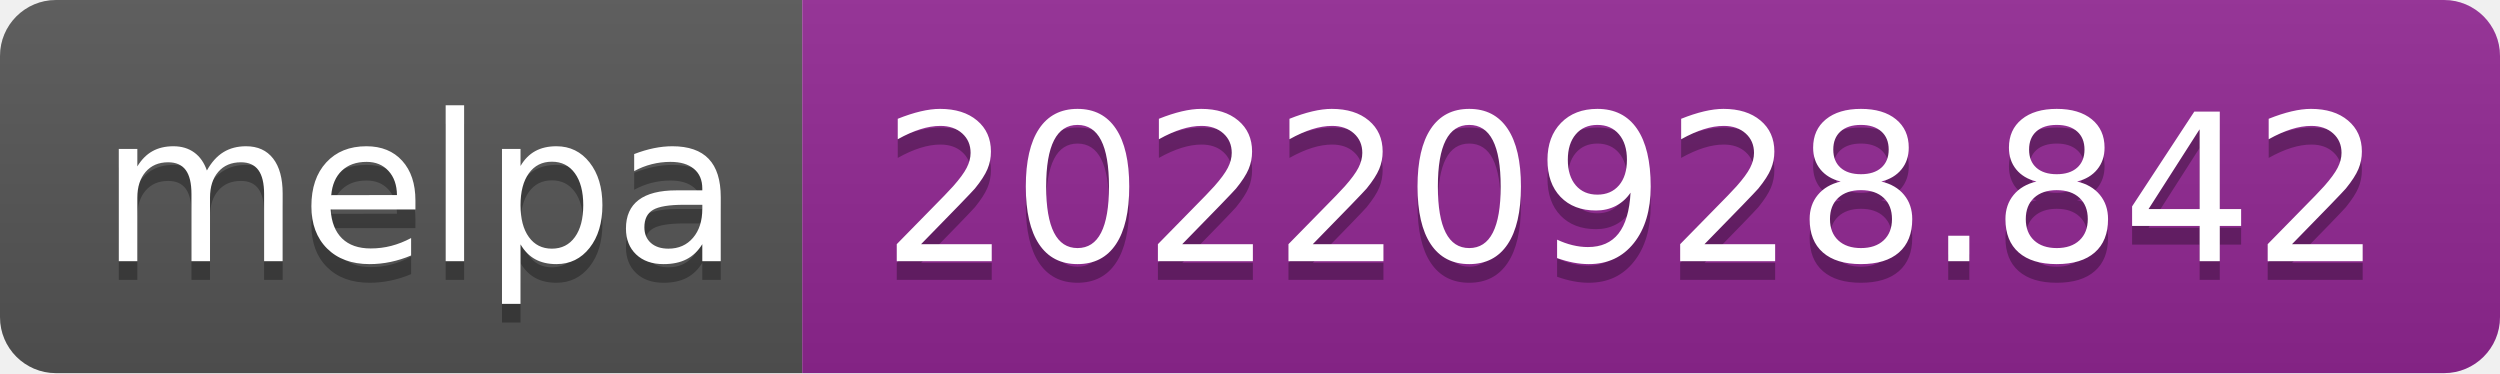
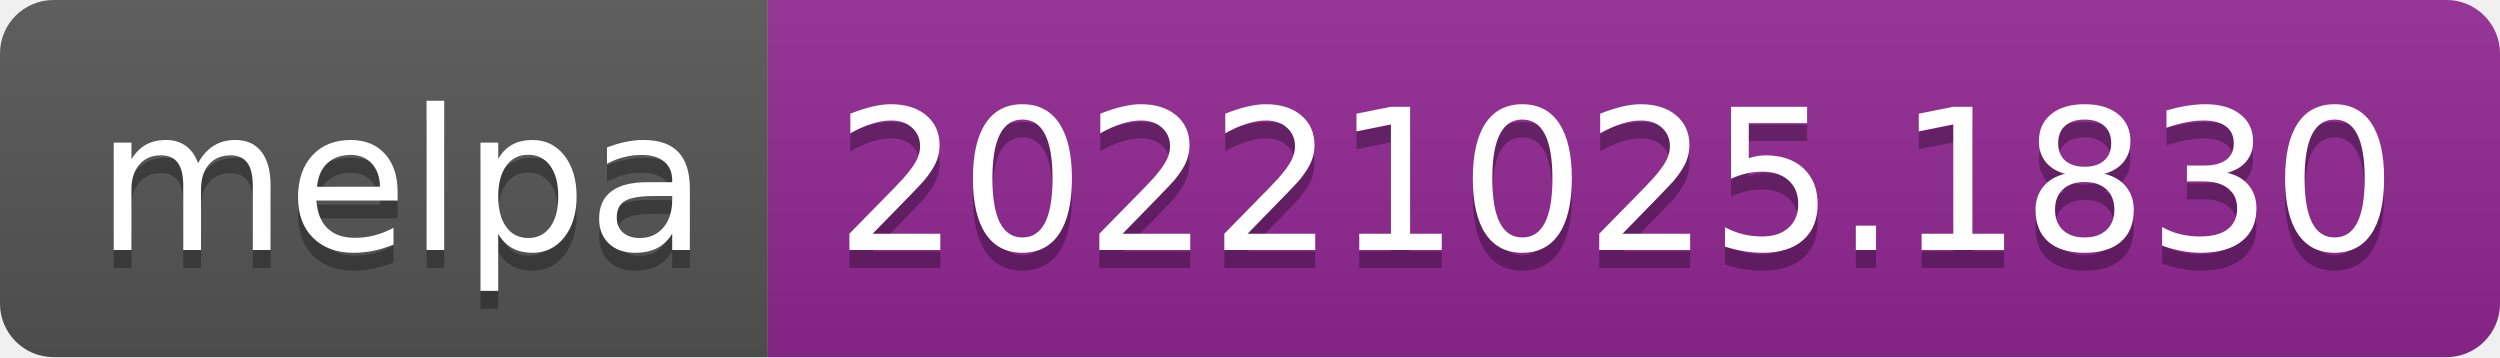
- <svg xmlns="http://www.w3.org/2000/svg" width="134" height="20" role="img" aria-label="melpa: 20220928.842">
+ <svg xmlns="http://www.w3.org/2000/svg" width="140" height="20" role="img" aria-label="melpa: 20221025.1830">
  <linearGradient id="s" x2="0" y2="100%">
    <stop offset="0" stop-color="#bbb" stop-opacity=".1" />
    <stop offset="1" stop-opacity=".1" />
  </linearGradient>
  <clipPath id="r">
-     <rect width="134" height="20" rx="3" fill="#fff" />
+     <rect width="140" height="20" rx="3" fill="#fff" />
  </clipPath>
  <g clip-path="url(#r)">
    <rect width="43" height="20" fill="#555" />
-     <rect x="43" width="91" height="20" fill="#922793" />
-     <rect width="134" height="20" fill="url(#s)" />
+     <rect x="43" width="97" height="20" fill="#922793" />
+     <rect width="140" height="20" fill="url(#s)" />
  </g>
  <g fill="#fff" text-anchor="middle" font-family="Verdana,Geneva,DejaVu Sans,sans-serif" text-rendering="geometricPrecision" font-size="110">
    <text aria-hidden="true" x="225" y="150" fill="#010101" fill-opacity=".3" transform="scale(.1)" textLength="330">melpa</text>
    <text x="225" y="140" transform="scale(.1)" fill="#fff" textLength="330">melpa</text>
-     <text aria-hidden="true" x="875" y="150" fill="#010101" fill-opacity=".3" transform="scale(.1)" textLength="810">20220928.842</text>
-     <text x="875" y="140" transform="scale(.1)" fill="#fff" textLength="810">20220928.842</text>
+     <text aria-hidden="true" x="905" y="150" fill="#010101" fill-opacity=".3" transform="scale(.1)" textLength="870">20221025.1830</text>
+     <text x="905" y="140" transform="scale(.1)" fill="#fff" textLength="870">20221025.1830</text>
  </g>
</svg>
